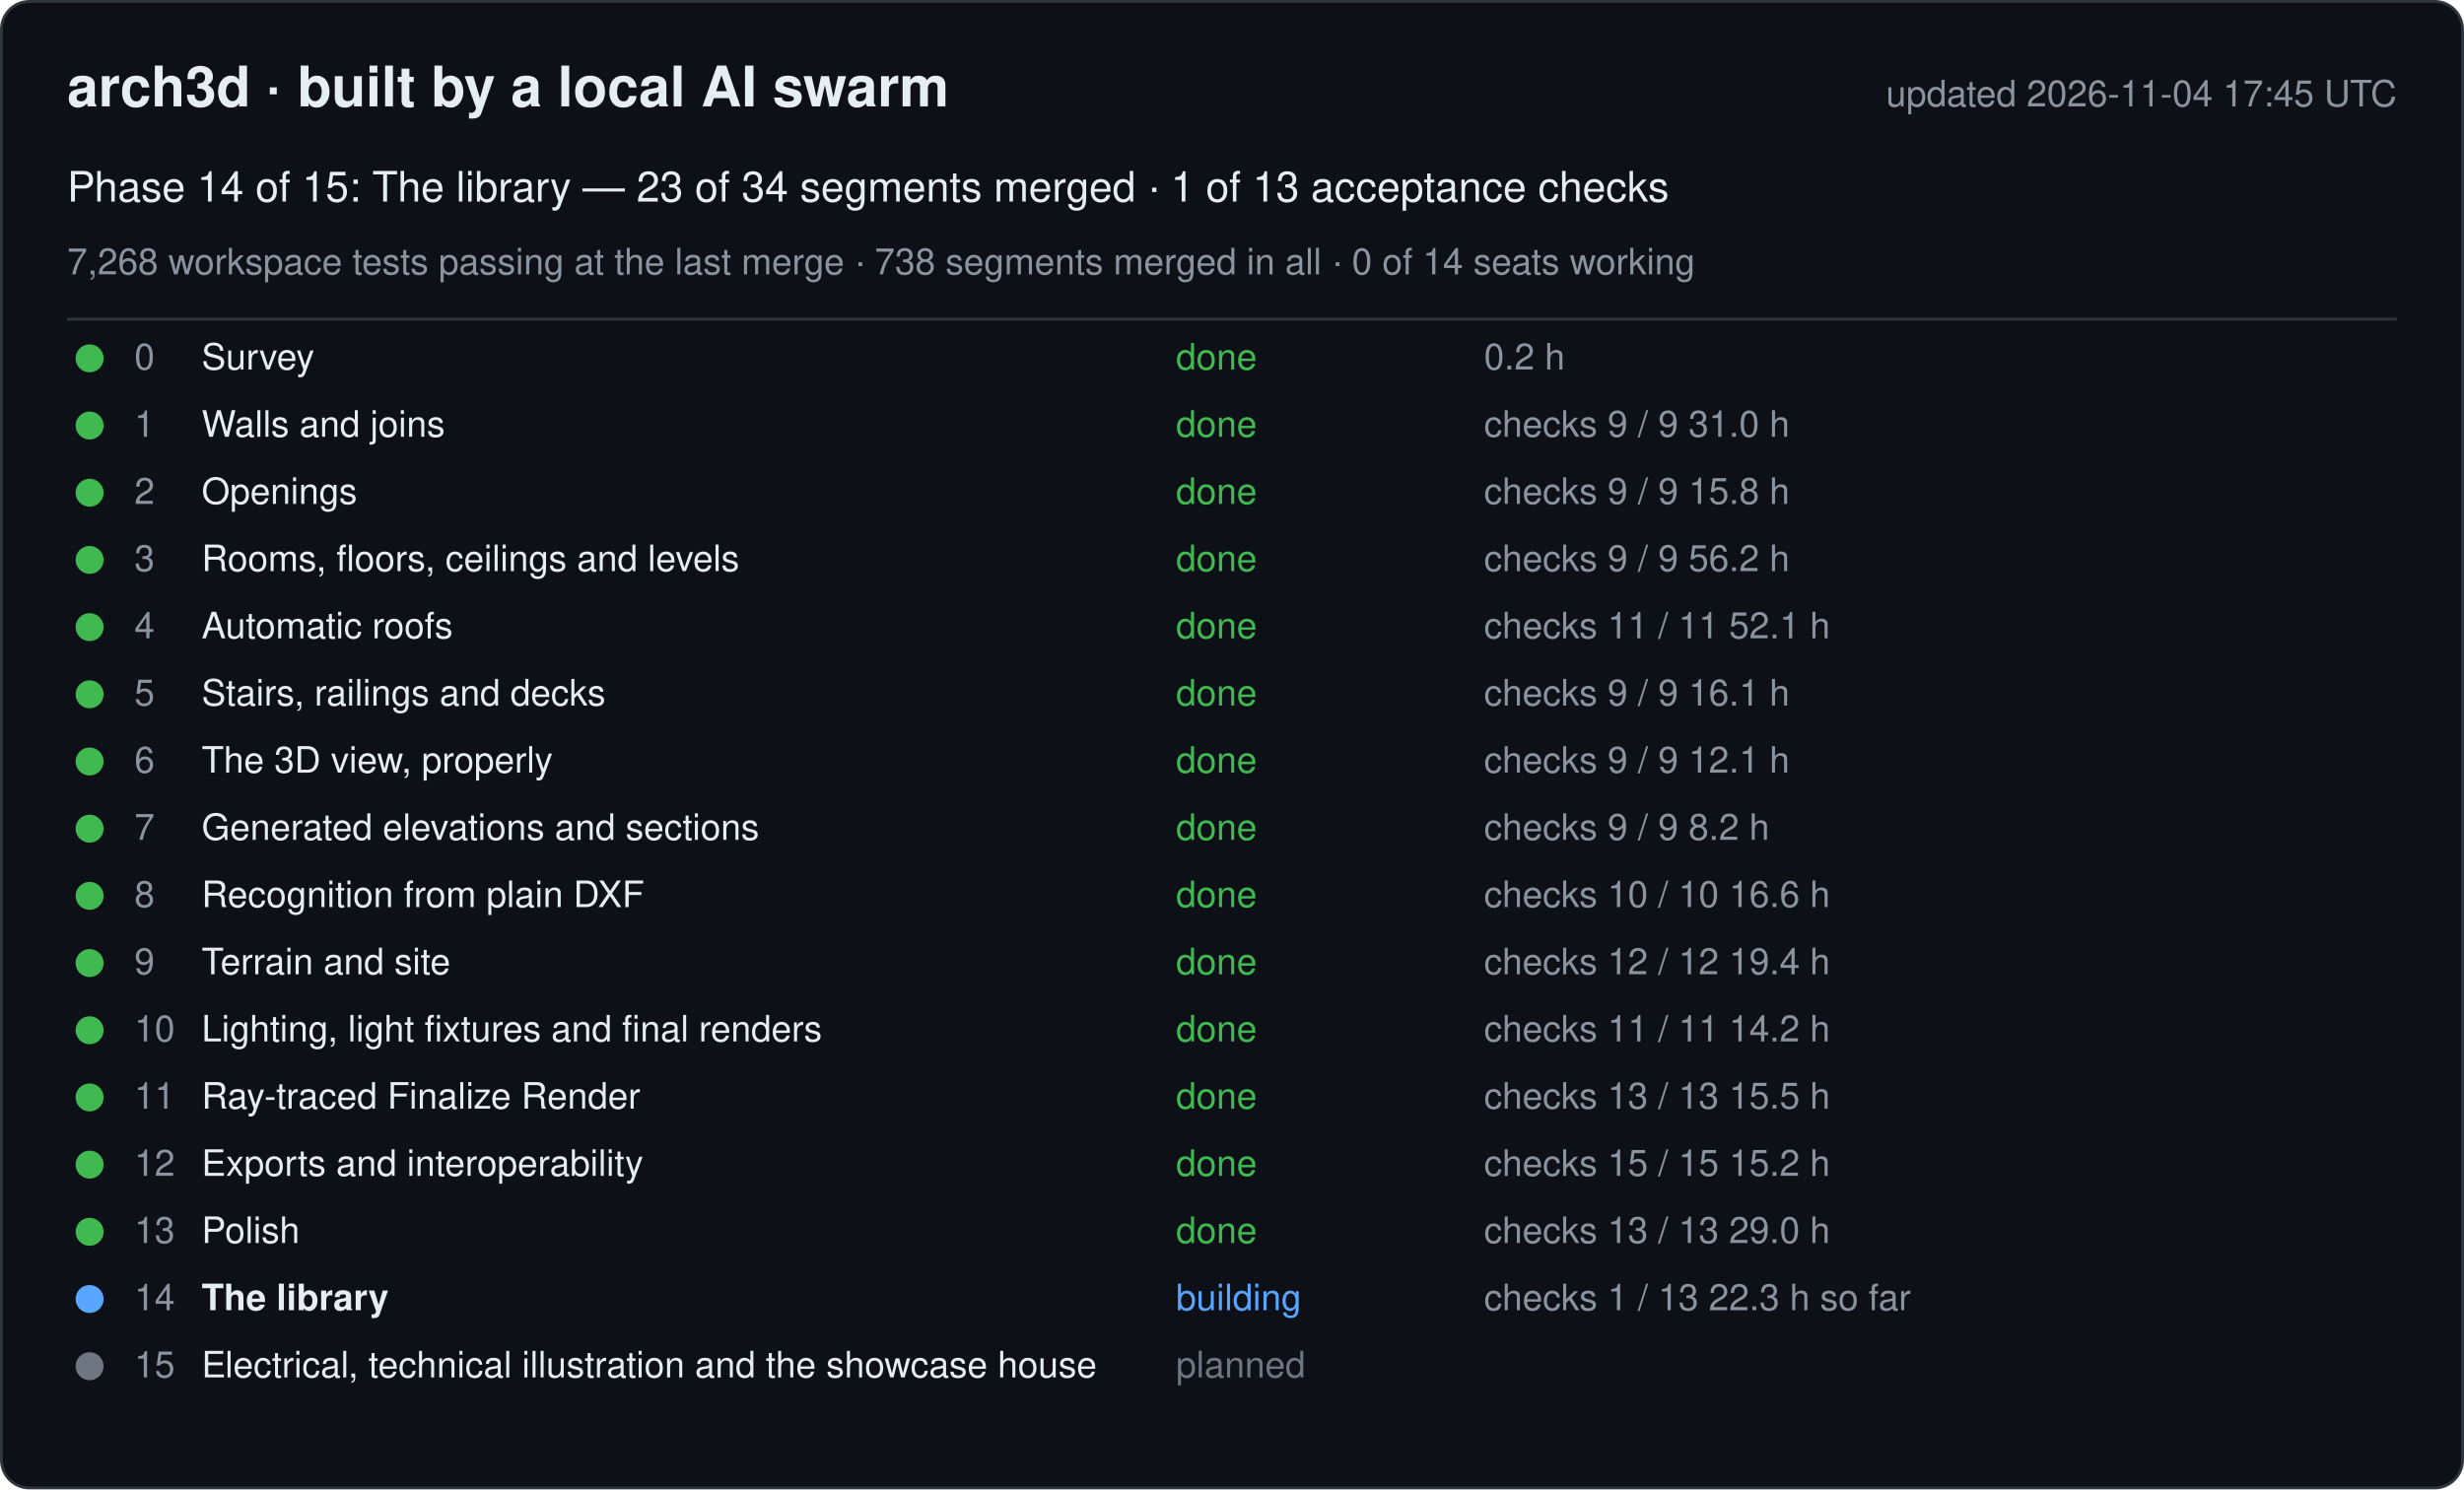
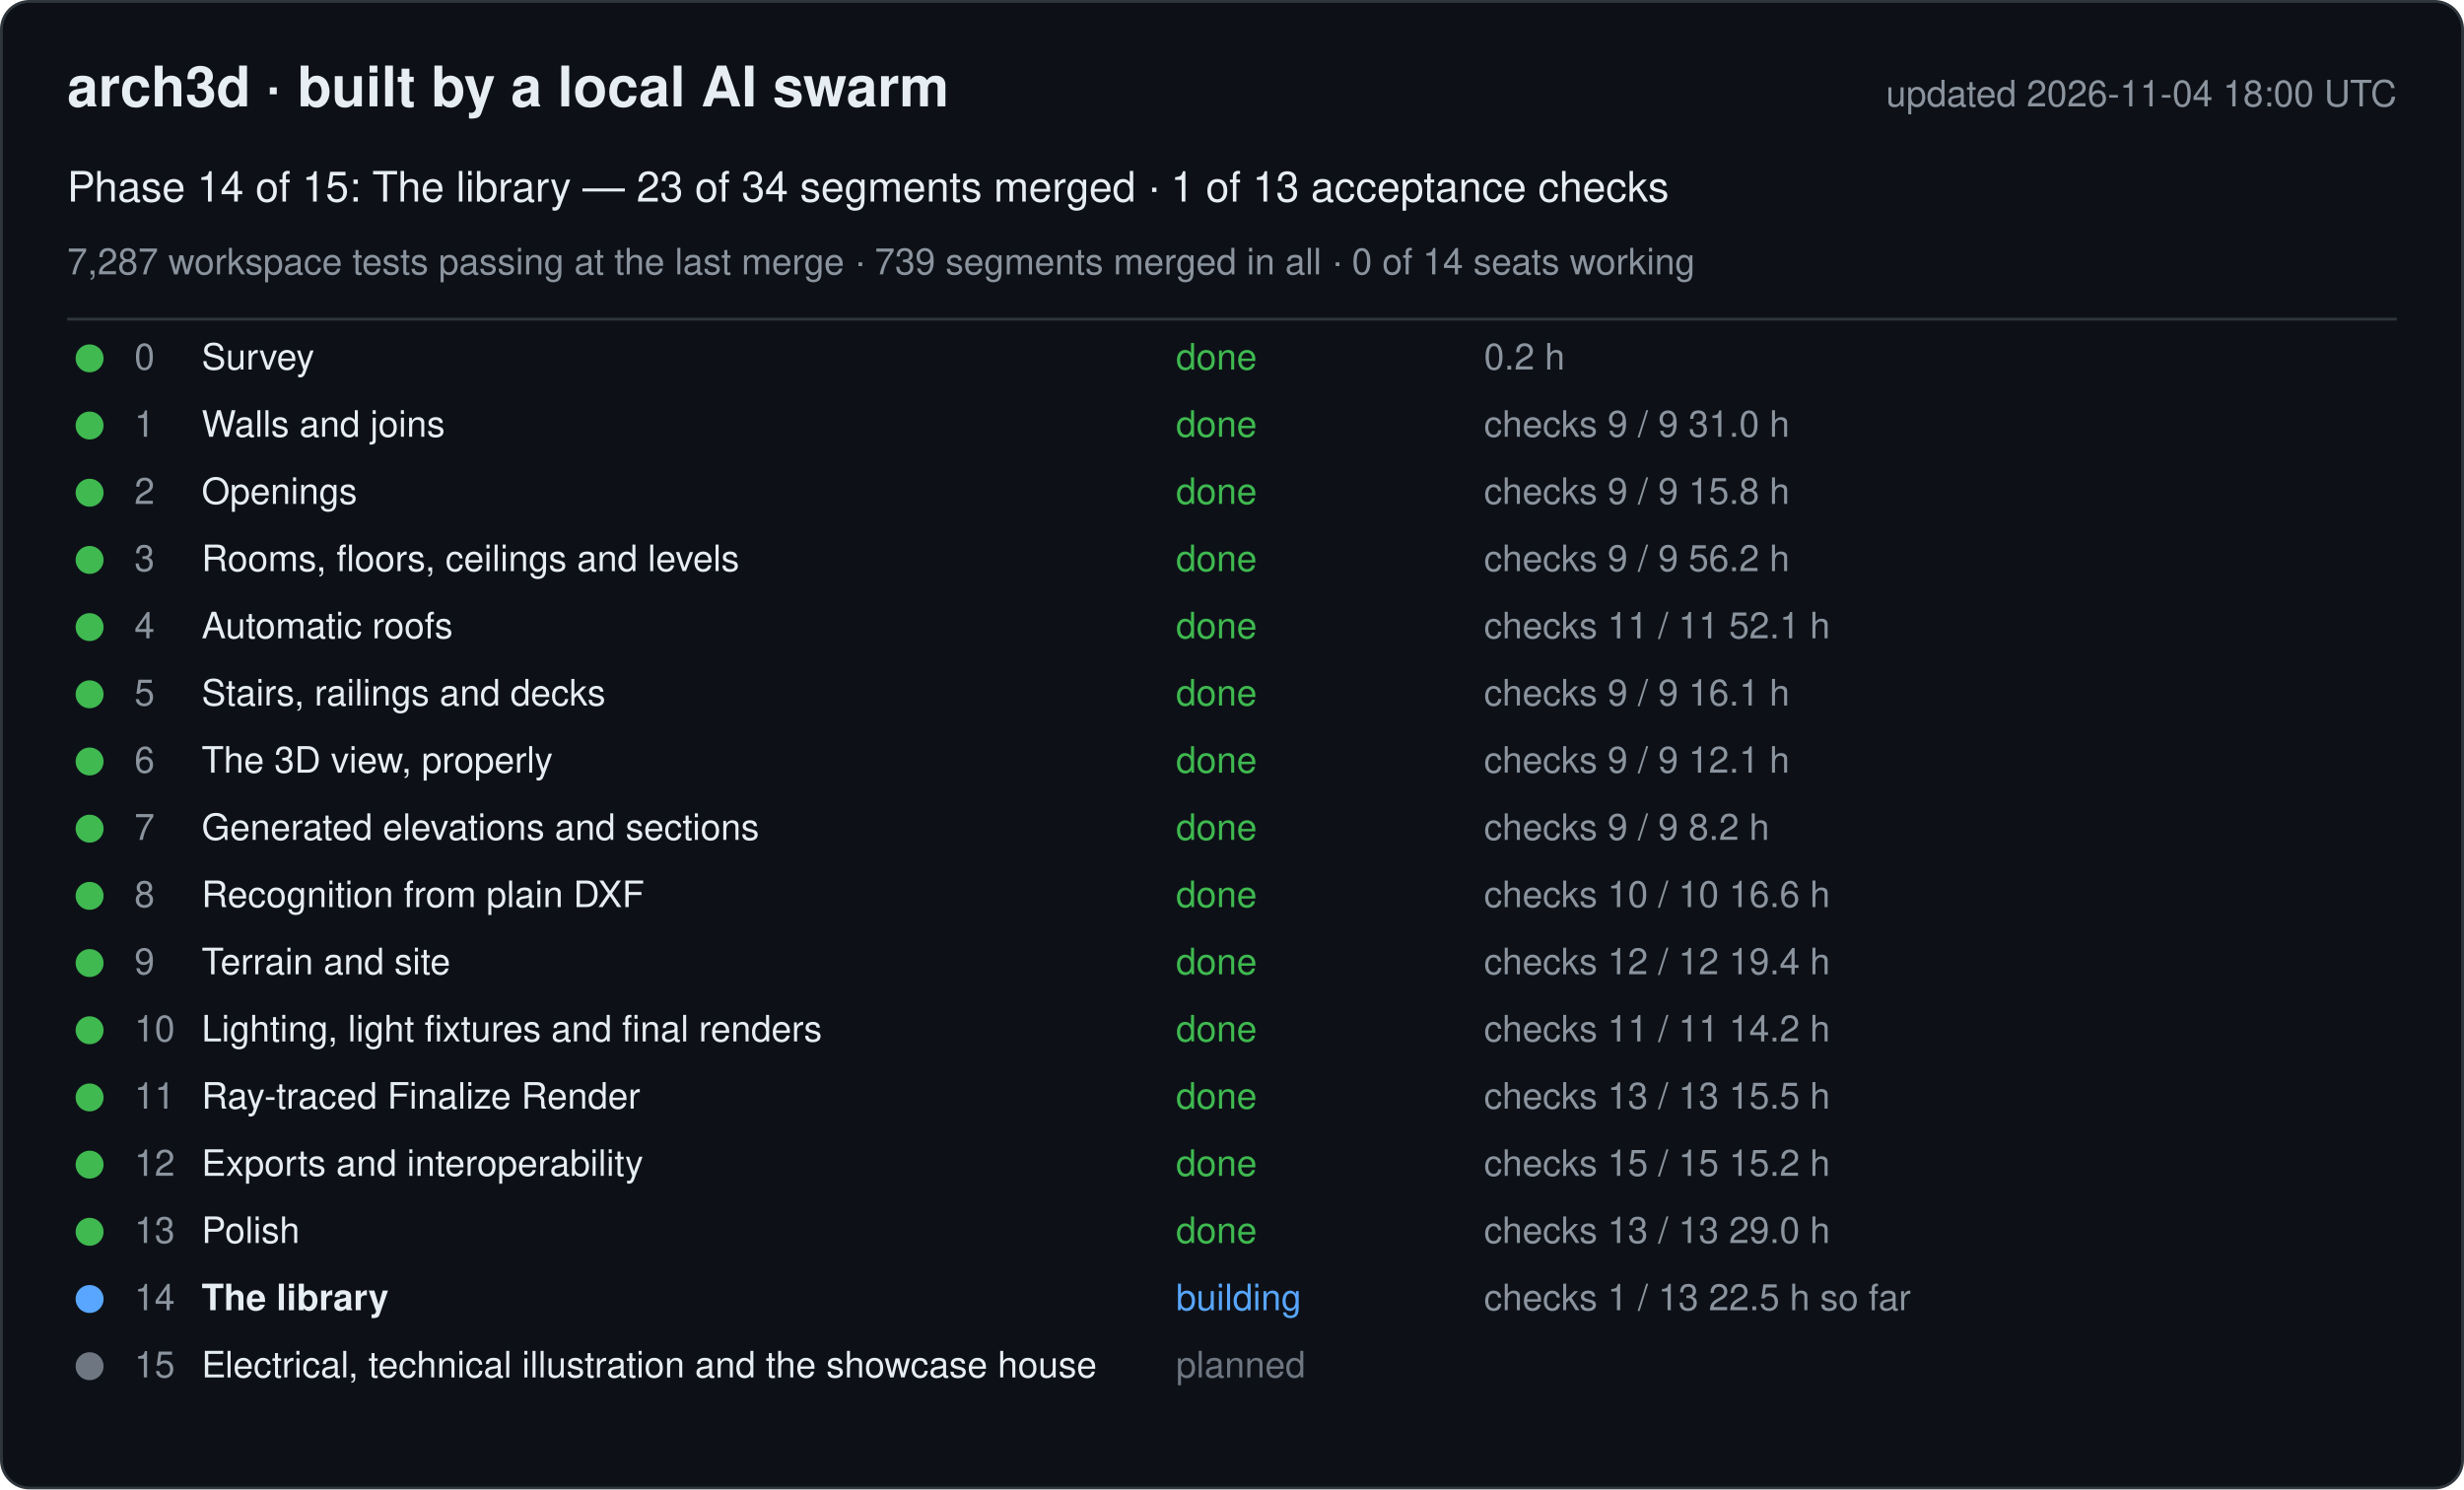
<svg xmlns="http://www.w3.org/2000/svg" width="880" height="532" viewBox="0 0 880 532" font-family="-apple-system, Segoe UI, Helvetica, Arial, sans-serif">
  <rect x="0.5" y="0.5" width="879" height="531" rx="10" fill="#0d1117" stroke="#30363d" />
  <text x="24" y="38" font-size="20" font-weight="600" fill="#e6edf3">arch3d · built by a local AI swarm</text>
-   <text x="856" y="38" font-size="13" fill="#8b949e" text-anchor="end">updated 2026-11-04 17:45 UTC</text>
+   <text x="856" y="38" font-size="13" fill="#8b949e" text-anchor="end">updated 2026-11-04 18:00 UTC</text>
  <text x="24" y="72" font-size="15" fill="#e6edf3">Phase 14 of 15: The library — 23 of 34 segments merged · 1 of 13 acceptance checks</text>
-   <text x="24" y="98" font-size="13" fill="#8b949e">7,268 workspace tests passing at the last merge · 738 segments merged in all · 0 of 14 seats working</text>
+   <text x="24" y="98" font-size="13" fill="#8b949e">7,287 workspace tests passing at the last merge · 739 segments merged in all · 0 of 14 seats working</text>
  <line x1="24" y1="114" x2="856" y2="114" stroke="#30363d" />
  <g data-phase="0">
    <circle cx="32" cy="128" r="5" fill="#3fb950" />
    <text x="48" y="132" font-size="13" fill="#8b949e">0</text>
    <text x="72" y="132" font-size="13" fill="#e6edf3">Survey</text>
    <text x="420" y="132" font-size="13" fill="#3fb950">done</text>
    <text x="530" y="132" font-size="13" fill="#8b949e">0.2 h</text>
  </g>
  <g data-phase="1">
    <circle cx="32" cy="152" r="5" fill="#3fb950" />
    <text x="48" y="156" font-size="13" fill="#8b949e">1</text>
    <text x="72" y="156" font-size="13" fill="#e6edf3">Walls and joins</text>
    <text x="420" y="156" font-size="13" fill="#3fb950">done</text>
    <text x="530" y="156" font-size="13" fill="#8b949e">checks 9 / 9   31.0 h</text>
  </g>
  <g data-phase="2">
    <circle cx="32" cy="176" r="5" fill="#3fb950" />
    <text x="48" y="180" font-size="13" fill="#8b949e">2</text>
    <text x="72" y="180" font-size="13" fill="#e6edf3">Openings</text>
    <text x="420" y="180" font-size="13" fill="#3fb950">done</text>
    <text x="530" y="180" font-size="13" fill="#8b949e">checks 9 / 9   15.8 h</text>
  </g>
  <g data-phase="3">
    <circle cx="32" cy="200" r="5" fill="#3fb950" />
    <text x="48" y="204" font-size="13" fill="#8b949e">3</text>
    <text x="72" y="204" font-size="13" fill="#e6edf3">Rooms, floors, ceilings and levels</text>
    <text x="420" y="204" font-size="13" fill="#3fb950">done</text>
    <text x="530" y="204" font-size="13" fill="#8b949e">checks 9 / 9   56.2 h</text>
  </g>
  <g data-phase="4">
    <circle cx="32" cy="224" r="5" fill="#3fb950" />
    <text x="48" y="228" font-size="13" fill="#8b949e">4</text>
    <text x="72" y="228" font-size="13" fill="#e6edf3">Automatic roofs</text>
    <text x="420" y="228" font-size="13" fill="#3fb950">done</text>
    <text x="530" y="228" font-size="13" fill="#8b949e">checks 11 / 11   52.1 h</text>
  </g>
  <g data-phase="5">
    <circle cx="32" cy="248" r="5" fill="#3fb950" />
    <text x="48" y="252" font-size="13" fill="#8b949e">5</text>
    <text x="72" y="252" font-size="13" fill="#e6edf3">Stairs, railings and decks</text>
    <text x="420" y="252" font-size="13" fill="#3fb950">done</text>
    <text x="530" y="252" font-size="13" fill="#8b949e">checks 9 / 9   16.1 h</text>
  </g>
  <g data-phase="6">
    <circle cx="32" cy="272" r="5" fill="#3fb950" />
    <text x="48" y="276" font-size="13" fill="#8b949e">6</text>
    <text x="72" y="276" font-size="13" fill="#e6edf3">The 3D view, properly</text>
    <text x="420" y="276" font-size="13" fill="#3fb950">done</text>
    <text x="530" y="276" font-size="13" fill="#8b949e">checks 9 / 9   12.1 h</text>
  </g>
  <g data-phase="7">
    <circle cx="32" cy="296" r="5" fill="#3fb950" />
    <text x="48" y="300" font-size="13" fill="#8b949e">7</text>
    <text x="72" y="300" font-size="13" fill="#e6edf3">Generated elevations and sections</text>
    <text x="420" y="300" font-size="13" fill="#3fb950">done</text>
    <text x="530" y="300" font-size="13" fill="#8b949e">checks 9 / 9   8.2 h</text>
  </g>
  <g data-phase="8">
    <circle cx="32" cy="320" r="5" fill="#3fb950" />
    <text x="48" y="324" font-size="13" fill="#8b949e">8</text>
    <text x="72" y="324" font-size="13" fill="#e6edf3">Recognition from plain DXF</text>
    <text x="420" y="324" font-size="13" fill="#3fb950">done</text>
    <text x="530" y="324" font-size="13" fill="#8b949e">checks 10 / 10   16.6 h</text>
  </g>
  <g data-phase="9">
    <circle cx="32" cy="344" r="5" fill="#3fb950" />
    <text x="48" y="348" font-size="13" fill="#8b949e">9</text>
    <text x="72" y="348" font-size="13" fill="#e6edf3">Terrain and site</text>
    <text x="420" y="348" font-size="13" fill="#3fb950">done</text>
    <text x="530" y="348" font-size="13" fill="#8b949e">checks 12 / 12   19.4 h</text>
  </g>
  <g data-phase="10">
    <circle cx="32" cy="368" r="5" fill="#3fb950" />
    <text x="48" y="372" font-size="13" fill="#8b949e">10</text>
    <text x="72" y="372" font-size="13" fill="#e6edf3">Lighting, light fixtures and final renders</text>
    <text x="420" y="372" font-size="13" fill="#3fb950">done</text>
    <text x="530" y="372" font-size="13" fill="#8b949e">checks 11 / 11   14.2 h</text>
  </g>
  <g data-phase="11">
    <circle cx="32" cy="392" r="5" fill="#3fb950" />
    <text x="48" y="396" font-size="13" fill="#8b949e">11</text>
    <text x="72" y="396" font-size="13" fill="#e6edf3">Ray-traced Finalize Render</text>
    <text x="420" y="396" font-size="13" fill="#3fb950">done</text>
    <text x="530" y="396" font-size="13" fill="#8b949e">checks 13 / 13   15.5 h</text>
  </g>
  <g data-phase="12">
    <circle cx="32" cy="416" r="5" fill="#3fb950" />
    <text x="48" y="420" font-size="13" fill="#8b949e">12</text>
    <text x="72" y="420" font-size="13" fill="#e6edf3">Exports and interoperability</text>
    <text x="420" y="420" font-size="13" fill="#3fb950">done</text>
    <text x="530" y="420" font-size="13" fill="#8b949e">checks 15 / 15   15.2 h</text>
  </g>
  <g data-phase="13">
    <circle cx="32" cy="440" r="5" fill="#3fb950" />
    <text x="48" y="444" font-size="13" fill="#8b949e">13</text>
    <text x="72" y="444" font-size="13" fill="#e6edf3">Polish</text>
    <text x="420" y="444" font-size="13" fill="#3fb950">done</text>
    <text x="530" y="444" font-size="13" fill="#8b949e">checks 13 / 13   29.0 h</text>
  </g>
  <g data-phase="14">
    <circle cx="32" cy="464" r="5" fill="#58a6ff" />
    <text x="48" y="468" font-size="13" fill="#8b949e">14</text>
    <text x="72" y="468" font-size="13" fill="#e6edf3" font-weight="600">The library</text>
    <text x="420" y="468" font-size="13" fill="#58a6ff">building</text>
-     <text x="530" y="468" font-size="13" fill="#8b949e">checks 1 / 13   22.3 h so far</text>
+     <text x="530" y="468" font-size="13" fill="#8b949e">checks 1 / 13   22.5 h so far</text>
  </g>
  <g data-phase="15">
    <circle cx="32" cy="488" r="5" fill="#6e7681" />
    <text x="48" y="492" font-size="13" fill="#8b949e">15</text>
    <text x="72" y="492" font-size="13" fill="#e6edf3">Electrical, technical illustration and the showcase house</text>
    <text x="420" y="492" font-size="13" fill="#6e7681">planned</text>
    <text x="530" y="492" font-size="13" fill="#8b949e" />
  </g>
</svg>
